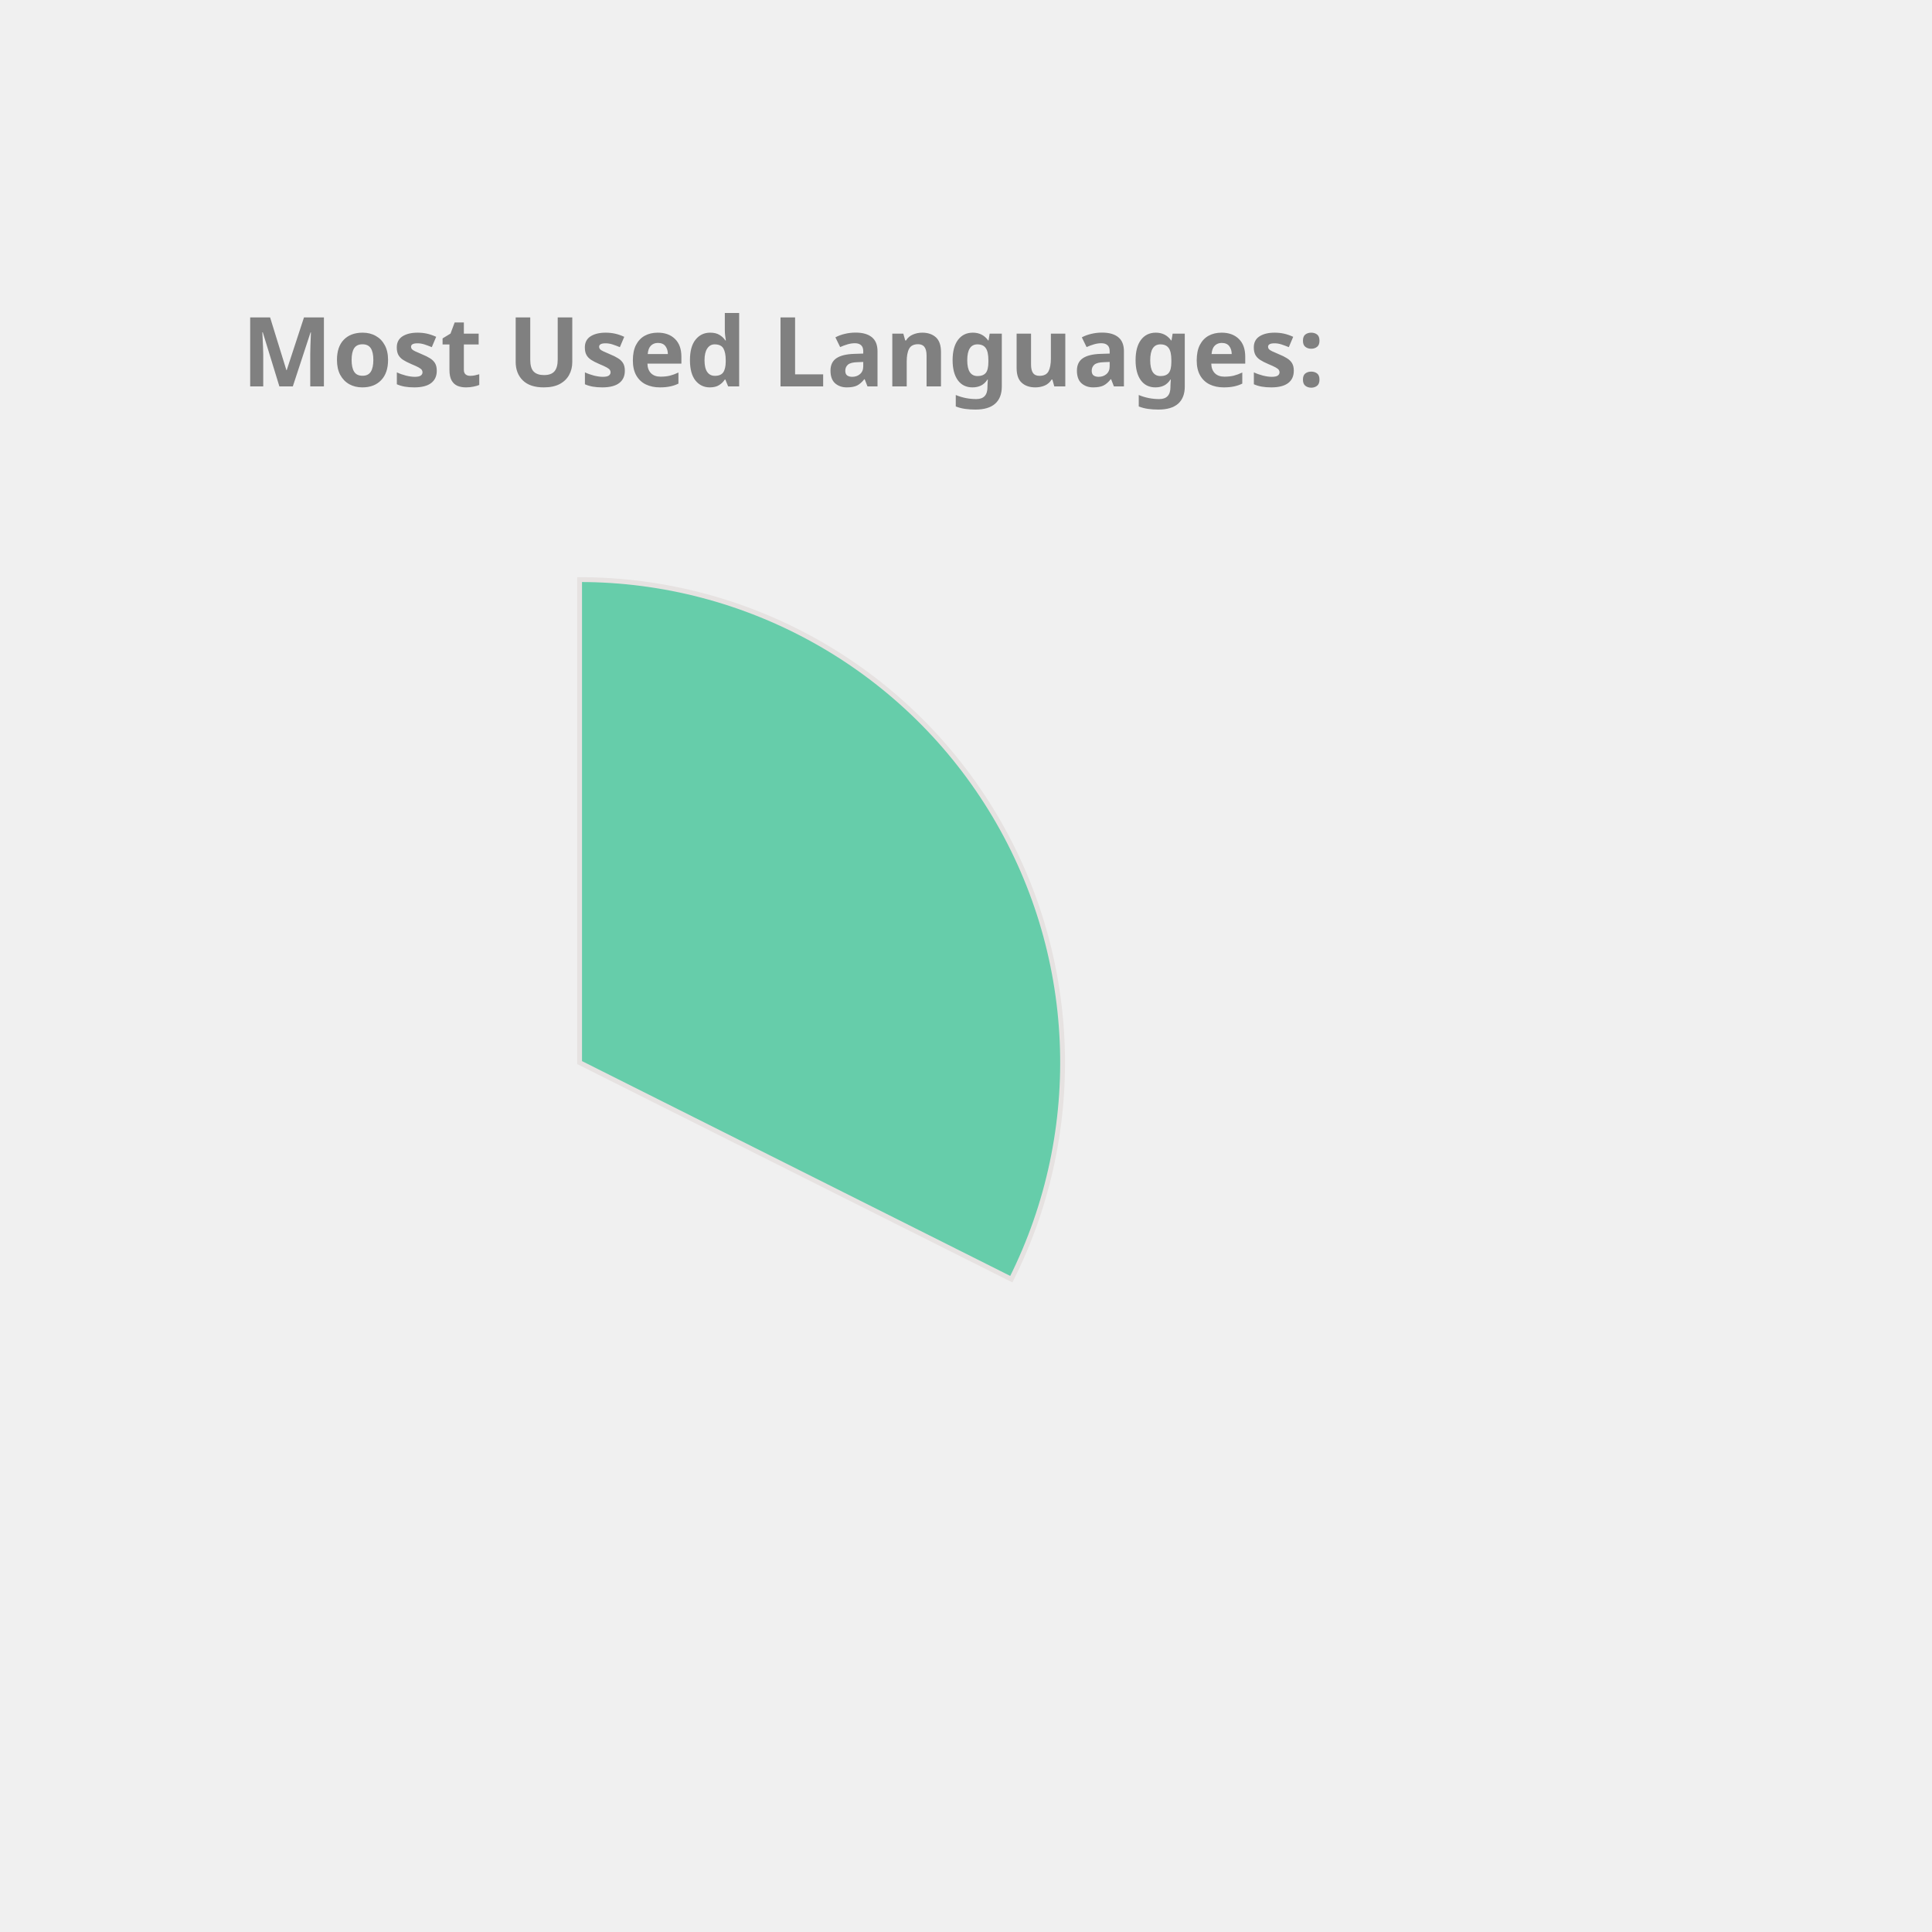
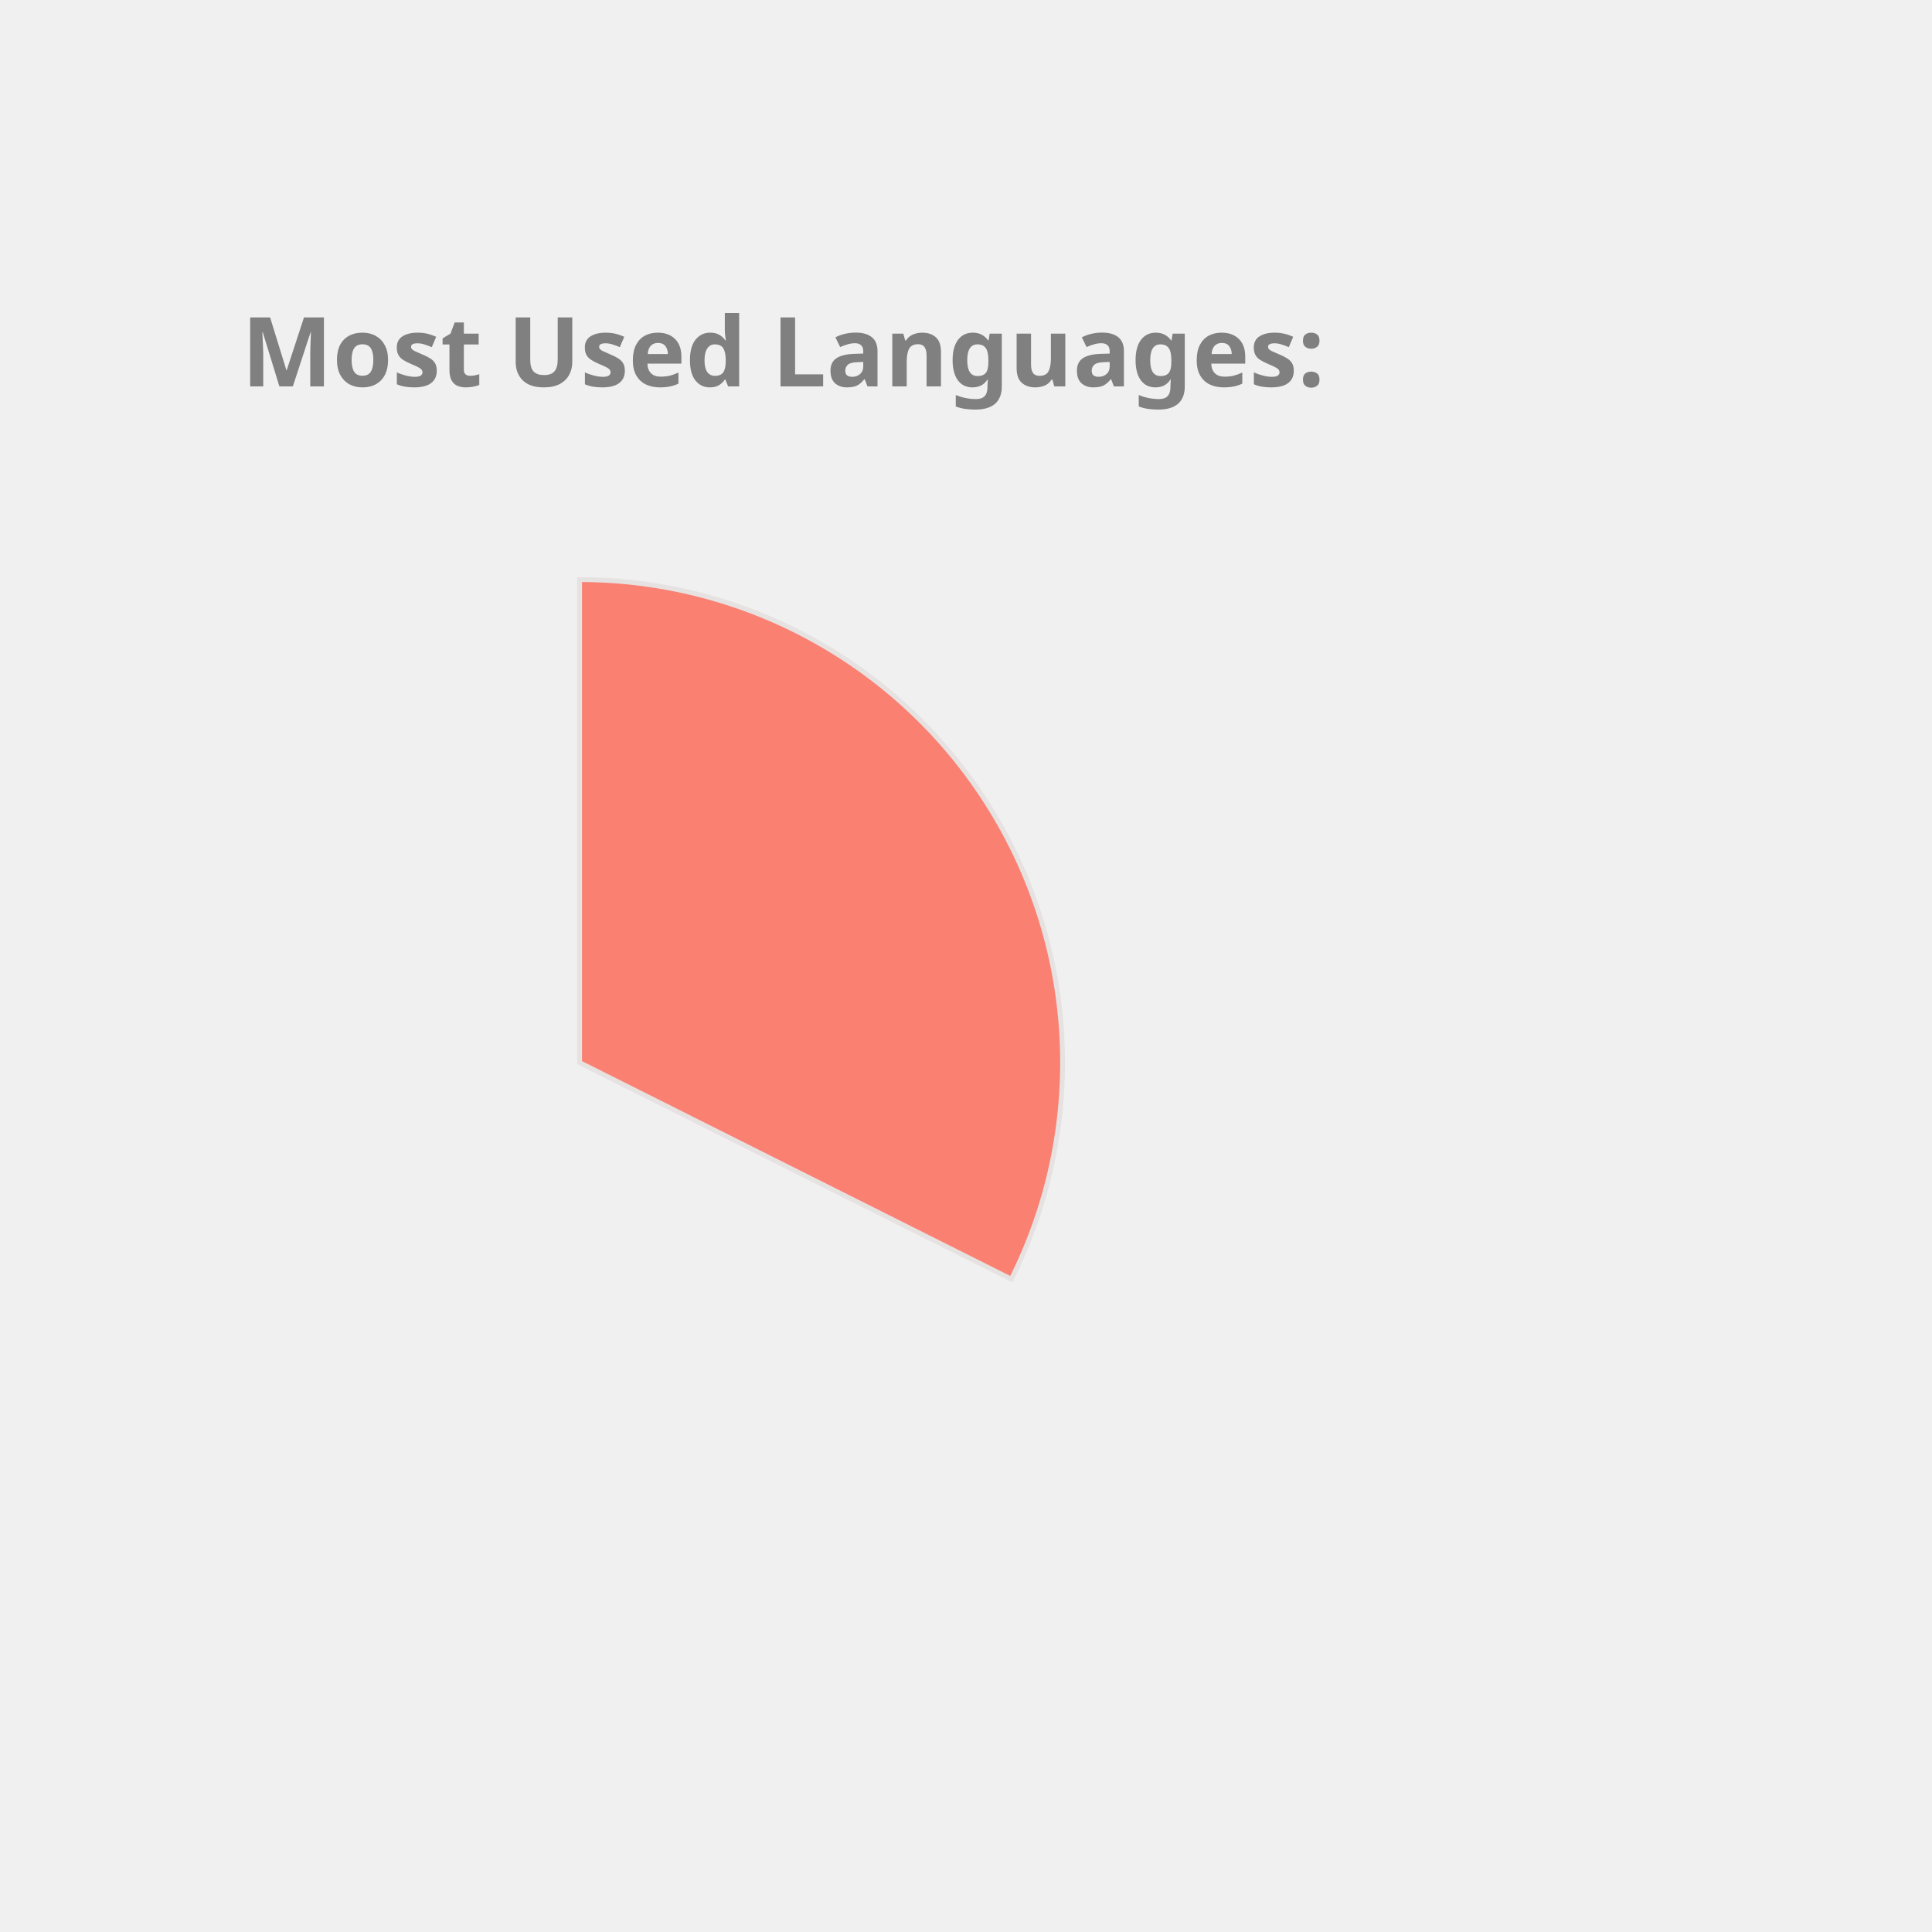
<svg xmlns="http://www.w3.org/2000/svg" height="350px" width="350px" viewBox="0 0 400 400">
  <style> 
        .label {
                font: bold 20px sans-serif;
                color: #404040;
                -webkit-text-stroke: 1px white;
        }

        path {
                stroke: #E6E2E1;
                stroke-width: 1px;
                transform: translate(60px, 100px);
        }

        .path_1 {
                animation: fadeIn 5s linear forwards;
        }

        .path_2 {
                transform: scale(0);
                animation: fadeIn 5s linear forwards 5s;
        }


        
        .path_3 {
                transform: scale(0);
                animation: fadeIn 5s linear forwards 10s;
        }


        .path_4 {
                transform: scale(0);
                animation: fadeIn 5s linear forwards 15s;
        }

        .path_5 {
                transform: scale(0);
                animation: fadeIn 5s linear forwards 20s;
        }

        .path_6 {
                transform: scale(0);
                animation: fadeIn 5s linear forwards 25s;
        }

        .path_7 {
                transform: scale(0);
                animation: fadeIn 5s linear forwards 30s;
        }

        .path_8 {
                transform: scale(0);
                animation: fadeIn 5s linear forwards 35s;
        }

        .path_9 {
                transform: scale(0);
                animation: fadeIn 5s linear forwards 40s;
        }

        .path_10 {
                transform: scale(0);
                animation: fadeIn 5s linear forwards 45s;
        }

        @keyframes fadeIn {
                0% {                        
                        transform: translate(250px, 300px) rotate(0deg) scale(0);
                        
                }
                50% {
                        transform: translate(150px, 220px) rotate(180deg) scale(0.5);
                        
                }
                
                100% {
                        transform: translate(60px, 120px) rotate(360deg) scale(1);
                        
                }
        }
        .txt_1 {
                opacity: 0;
                animation: txtShow 5s linear forwards 0s;
        }

        .txt_2 {
                opacity: 0;
                animation: txtShow 5s linear forwards 5s;
        }

        .txt_3 {
                opacity: 0;
                animation: txtShow 5s linear forwards 10s;
        }

        .txt_4 {
                opacity: 0;
                animation: txtShow 5s linear forwards 15s;
        }

        .txt_5 {
                opacity: 0;
                animation: txtShow 5s linear forwards 20s;
        }

        .txt_6 {
                opacity: 0;
                animation: txtShow 5s linear forwards 25s;
        }

        .txt_7 {
                opacity: 0;
                animation: txtShow 5s linear forwards 30s;
        }

        .txt_8 {
                opacity: 0;
                animation: txtShow 5s linear forwards 35s;
        }

        .txt_9 {
                opacity: 0;
                animation: txtShow 5s linear forwards 40s;
        }

        .txt_10 {
                opacity: 0;
                animation: txtShow 5s linear forwards 45s;
        }

        @keyframes txtShow {
                0% {                        
                        opacity: 0;
                        transform: translate(0px, 0px) scale(0);
                }
                100% {
                        opacity: 1;
                        transform: translate(0px, 0px) scale(1);
                        
                }
        }
</style>
-   <path class="path_1" d="M 60,120 L 60,20 A 100,100 0 0 1 149.384,164.838 Z" fill="MediumAquaMarine" stroke="#fff" stroke-width="2" />
-   <text class="txt_1" x="260" y="150" fill="MediumAquaMarine" stroke="MediumAquaMarine" stroke-width="1">TypeScript</text>
-   <path class="path_2" d="M 60,120 L 149.384,164.838 A 100,100 0 0 1 -7.069,194.174 Z" fill="DodgerBlue" stroke="#fff" stroke-width="2" />
-   <text class="txt_2" x="260" y="170" fill="DodgerBlue" stroke="DodgerBlue" stroke-width="1">Java</text>
-   <path class="path_3" d="M 60,120 L -7.069,194.174 A 100,100 0 0 1 -36.538,93.916 Z" fill="LightSeaGreen" stroke="#fff" stroke-width="2" />
-   <text class="txt_3" x="260" y="190" fill="LightSeaGreen" stroke="LightSeaGreen" stroke-width="1">JavaScript</text>
-   <path class="path_4" d="M 60,120 L -36.538,93.916 A 100,100 0 0 1 -27.326,71.275 Z" fill="Tan" stroke="#fff" stroke-width="2" />
-   <text class="txt_4" x="260" y="210" fill="Tan" stroke="Tan" stroke-width="1">HTML</text>
-   <path class="path_5" d="M 60,120 L -27.326,71.275 A 100,100 0 0 1 -13.326,52.005 Z" fill="SteelBlue" stroke="#fff" stroke-width="2" />
-   <text class="txt_5" x="260" y="230" fill="SteelBlue" stroke="SteelBlue" stroke-width="1">CSS</text>
-   <path class="path_6" d="M 60,120 L -13.326,52.005 A 100,100 0 0 1 1.221,39.098 Z" fill="Orchid" stroke="#fff" stroke-width="2" />
-   <text class="txt_6" x="260" y="250" fill="Orchid" stroke="Orchid" stroke-width="1">Sass</text>
-   <path class="path_7" d="M 60,120 L 1.221,39.098 A 100,100 0 0 1 16.288,30.059 Z" fill="Coral" stroke="#fff" stroke-width="2" />
-   <text class="txt_7" x="260" y="270" fill="Coral" stroke="Coral" stroke-width="1">MATLAB</text>
-   <path class="path_8" d="M 60,120 L 16.288,30.059 A 100,100 0 0 1 24.947,26.345 Z" fill="Crimson" stroke="#fff" stroke-width="2" />
-   <text class="txt_8" x="260" y="290" fill="Crimson" stroke="Crimson" stroke-width="1">C++</text>
-   <path class="path_9" d="M 60,120 L 24.947,26.345 A 100,100 0 0 1 32.101,23.971 Z" fill="Gold" stroke="#fff" stroke-width="2" />
-   <text class="txt_9" x="260" y="310" fill="Gold" stroke="Gold" stroke-width="1">Python</text>
-   <path class="path_10" d="M 60,120 L 32.101,23.971 A 100,100 0 0 1 38.799,22.273 Z" fill="Salmon" stroke="#fff" stroke-width="2" />
-   <text class="txt_10" x="260" y="330" fill="Salmon" stroke="Salmon" stroke-width="1">Batchfile</text>
+   <path class="path_1" d="M 60,120 L 60,20 A 100,100 0 0 1 149.384,164.838 Z" fill="Salmon" stroke="#fff" stroke-width="2" />
+   <text class="txt_1" x="260" y="150" fill="Salmon" stroke="Salmon" stroke-width="1">TypeScript</text>
+   <path class="path_2" d="M 60,120 L 149.384,164.838 A 100,100 0 0 1 -7.069,194.174 Z" fill="Orange" stroke="#fff" stroke-width="2" />
+   <text class="txt_2" x="260" y="170" fill="Orange" stroke="Orange" stroke-width="1">Java</text>
+   <path class="path_3" d="M 60,120 L -7.069,194.174 A 100,100 0 0 1 -36.538,93.916 Z" fill="IndianRed" stroke="#fff" stroke-width="2" />
+   <text class="txt_3" x="260" y="190" fill="IndianRed" stroke="IndianRed" stroke-width="1">JavaScript</text>
+   <path class="path_4" d="M 60,120 L -36.538,93.916 A 100,100 0 0 1 -27.326,71.275 Z" fill="Pink" stroke="#fff" stroke-width="2" />
+   <text class="txt_4" x="260" y="210" fill="Pink" stroke="Pink" stroke-width="1">HTML</text>
+   <path class="path_5" d="M 60,120 L -27.326,71.275 A 100,100 0 0 1 -13.326,52.005 Z" fill="Tomato" stroke="#fff" stroke-width="2" />
+   <text class="txt_5" x="260" y="230" fill="Tomato" stroke="Tomato" stroke-width="1">CSS</text>
+   <path class="path_6" d="M 60,120 L -13.326,52.005 A 100,100 0 0 1 1.221,39.098 Z" fill="DodgerBlue" stroke="#fff" stroke-width="2" />
+   <text class="txt_6" x="260" y="250" fill="DodgerBlue" stroke="DodgerBlue" stroke-width="1">Sass</text>
+   <path class="path_7" d="M 60,120 L 1.221,39.098 A 100,100 0 0 1 16.288,30.059 Z" fill="Orchid" stroke="#fff" stroke-width="2" />
+   <text class="txt_7" x="260" y="270" fill="Orchid" stroke="Orchid" stroke-width="1">MATLAB</text>
+   <path class="path_8" d="M 60,120 L 16.288,30.059 A 100,100 0 0 1 24.947,26.345 Z" fill="DarkKhaki" stroke="#fff" stroke-width="2" />
+   <text class="txt_8" x="260" y="290" fill="DarkKhaki" stroke="DarkKhaki" stroke-width="1">C++</text>
+   <path class="path_9" d="M 60,120 L 24.947,26.345 A 100,100 0 0 1 32.101,23.971 Z" fill="MediumAquaMarine" stroke="#fff" stroke-width="2" />
+   <text class="txt_9" x="260" y="310" fill="MediumAquaMarine" stroke="MediumAquaMarine" stroke-width="1">Python</text>
+   <path class="path_10" d="M 60,120 L 32.101,23.971 A 100,100 0 0 1 38.799,22.273 Z" fill="MediumSlateBlue" stroke="#fff" stroke-width="2" />
+   <text class="txt_10" x="260" y="330" fill="MediumSlateBlue" stroke="MediumSlateBlue" stroke-width="1">Batchfile</text>
  <g class="label">
    <text x="50" y="80" fill="grey">Most Used Languages:</text>
  </g>
</svg>
